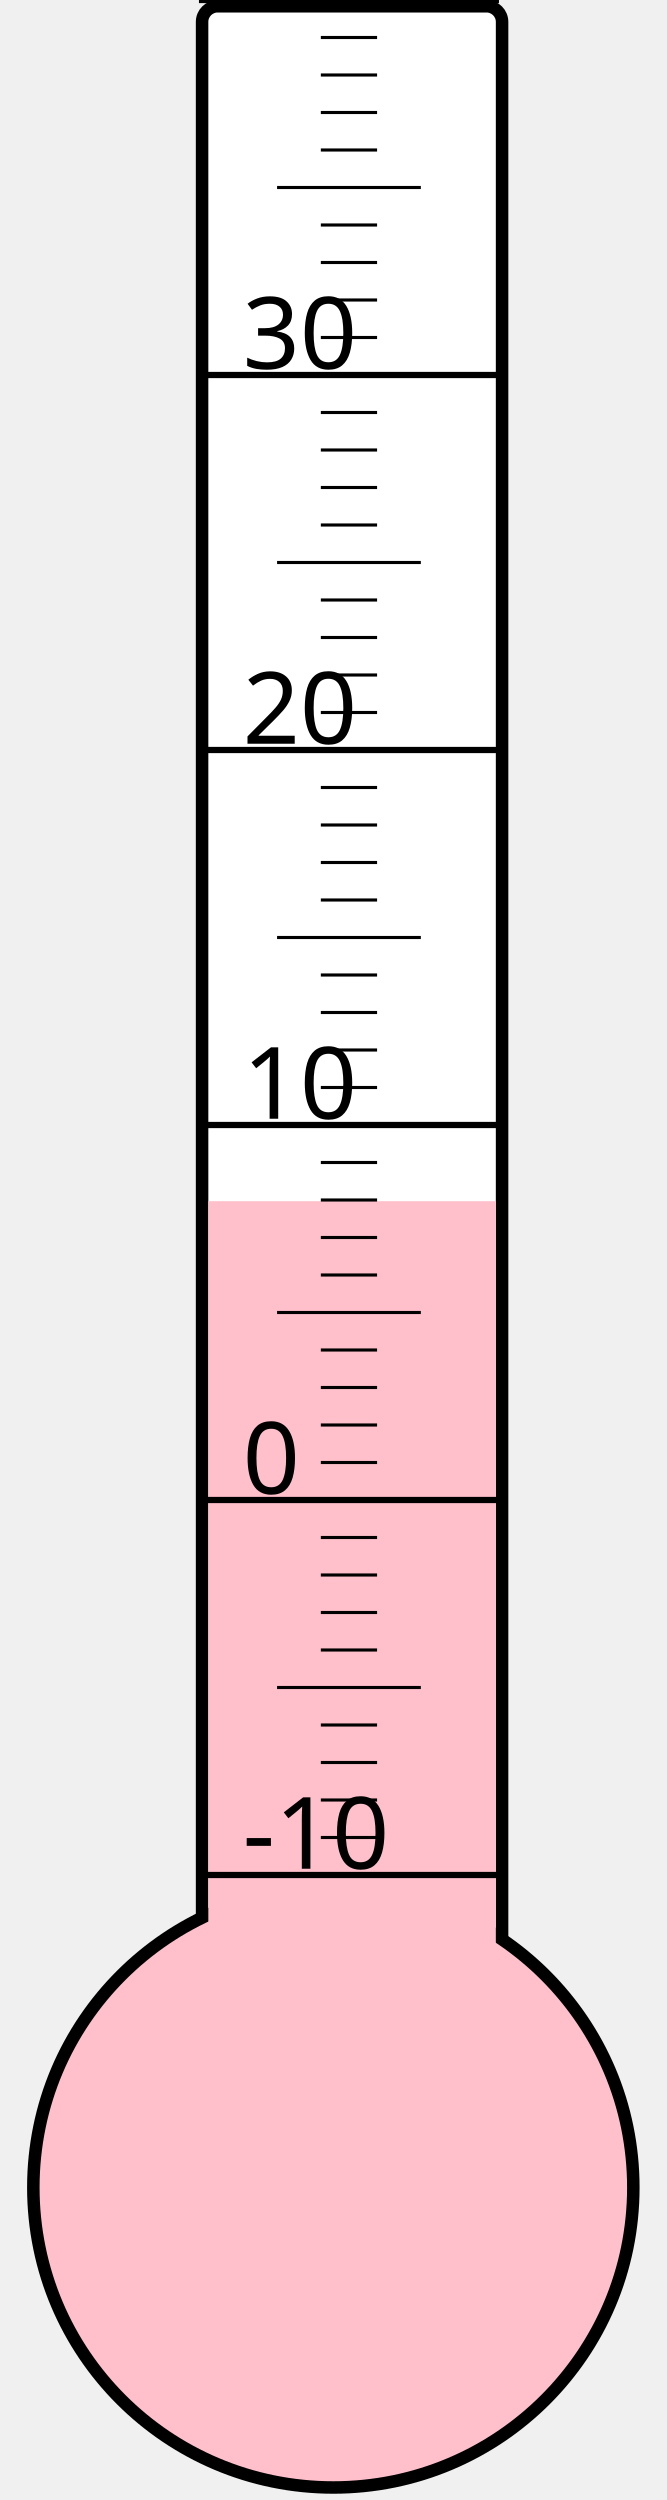
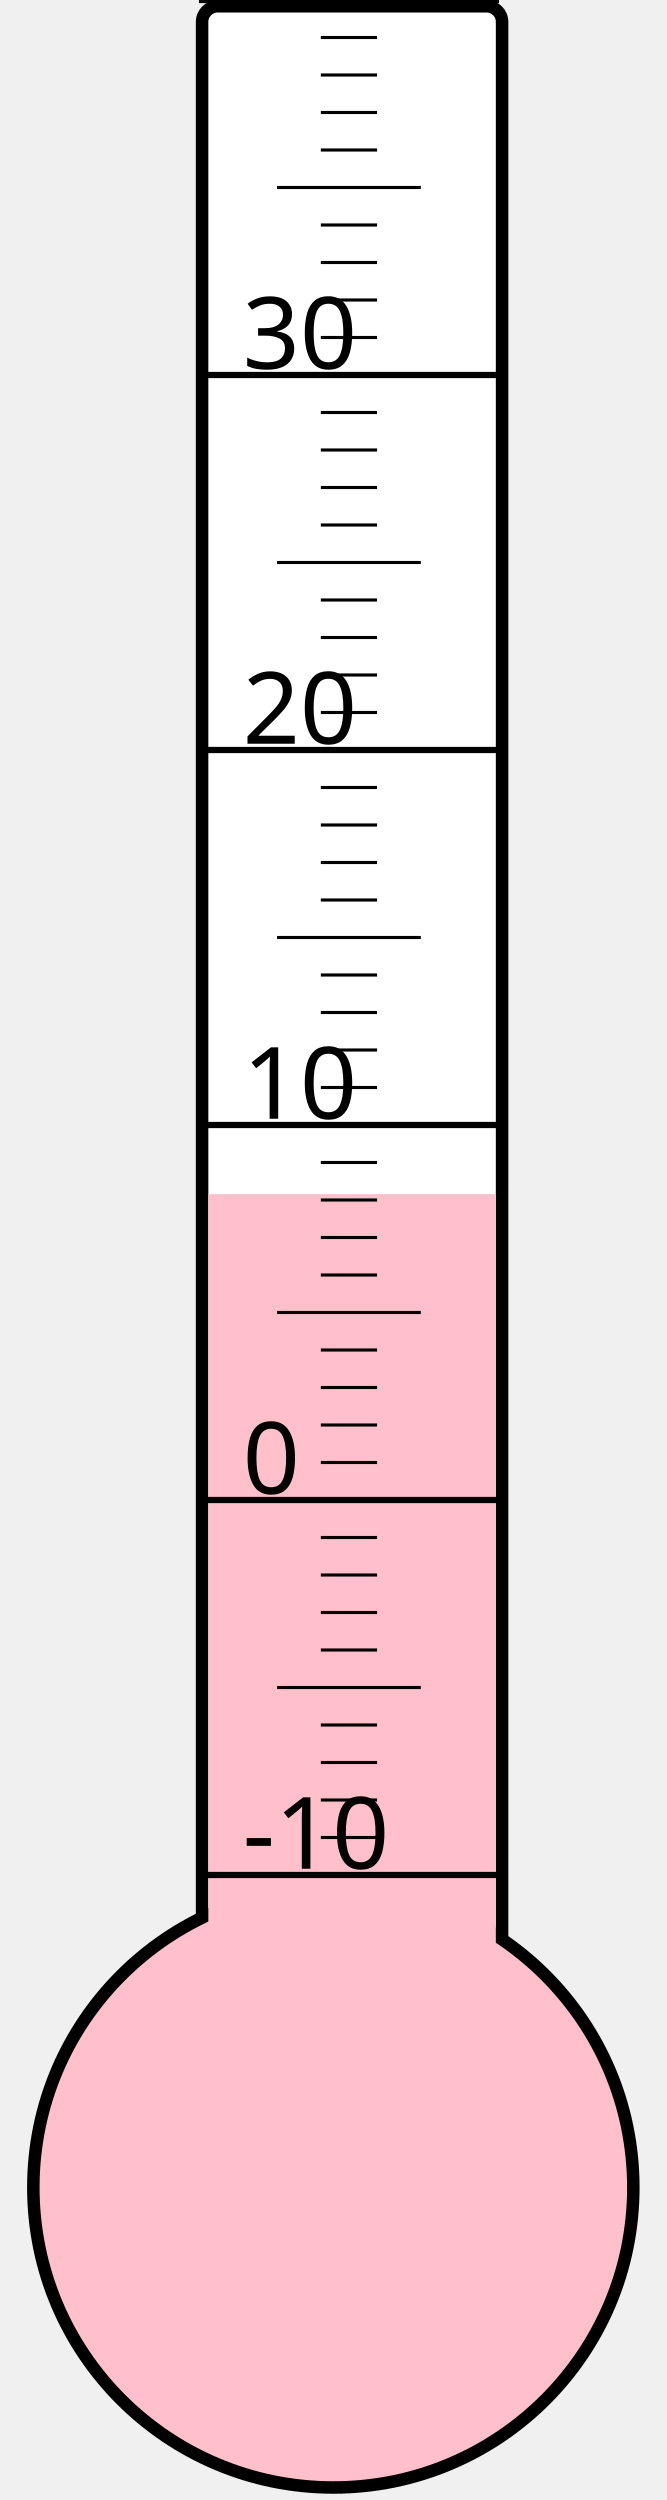
<svg xmlns="http://www.w3.org/2000/svg" width="40px" height="150px" viewBox="0 0 200 800">
  <rect width="200" height="800" x="0" y="0" style="fill: #ffffeb; fill-opacity: 0;" />
  <rect width="96" height="680" x="58" y="2" rx="5" ry="5" style="fill: white; fill-opacity: 1; stroke: black; stroke-width: 4;" />
  <circle cx="100" cy="700" r="96" style="fill: pink; stroke: black; stroke-width: 4;" />
-   <rect width="92" height="315.625" x="60" y="384.375" style="fill: pink; fill-opacity: 1; stroke-width: 0;" />
+   <rect width="92" height="317.875" x="60" y="382.125" style="fill: pink; fill-opacity: 1; stroke-width: 0;" />
  <text x="71" y="598" style="font-family: sans-serif; font-size: 24pt;">-10</text>
  <text x="71" y="478" style="font-family: sans-serif; font-size: 24pt;">0</text>
  <text x="71" y="358" style="font-family: sans-serif; font-size: 24pt;">10</text>
  <text x="71" y="238" style="font-family: sans-serif; font-size: 24pt;">20</text>
  <text x="71" y="118" style="font-family: sans-serif; font-size: 24pt;">30</text>
  <g style="stroke: black;">
    <line x1="57" y1="600" x2="153" y2="600" style="stroke-width: 2;" />
    <line x1="96" y1="588" x2="114" y2="588" style="stroke-width: 1;" />
    <line x1="96" y1="576" x2="114" y2="576" style="stroke-width: 1;" />
    <line x1="96" y1="564" x2="114" y2="564" style="stroke-width: 1;" />
    <line x1="96" y1="552" x2="114" y2="552" style="stroke-width: 1;" />
    <line x1="82" y1="540" x2="128" y2="540" style="stroke-width: 1;" />
    <line x1="96" y1="528" x2="114" y2="528" style="stroke-width: 1;" />
    <line x1="96" y1="516" x2="114" y2="516" style="stroke-width: 1;" />
    <line x1="96" y1="504" x2="114" y2="504" style="stroke-width: 1;" />
    <line x1="96" y1="492" x2="114" y2="492" style="stroke-width: 1;" />
    <line x1="57" y1="480" x2="153" y2="480" style="stroke-width: 2;" />
    <line x1="96" y1="468" x2="114" y2="468" style="stroke-width: 1;" />
    <line x1="96" y1="456" x2="114" y2="456" style="stroke-width: 1;" />
    <line x1="96" y1="444" x2="114" y2="444" style="stroke-width: 1;" />
    <line x1="96" y1="432" x2="114" y2="432" style="stroke-width: 1;" />
    <line x1="82" y1="420" x2="128" y2="420" style="stroke-width: 1;" />
    <line x1="96" y1="408" x2="114" y2="408" style="stroke-width: 1;" />
    <line x1="96" y1="396" x2="114" y2="396" style="stroke-width: 1;" />
    <line x1="96" y1="384" x2="114" y2="384" style="stroke-width: 1;" />
    <line x1="96" y1="372" x2="114" y2="372" style="stroke-width: 1;" />
    <line x1="57" y1="360" x2="153" y2="360" style="stroke-width: 2;" />
    <line x1="96" y1="348" x2="114" y2="348" style="stroke-width: 1;" />
    <line x1="96" y1="336" x2="114" y2="336" style="stroke-width: 1;" />
    <line x1="96" y1="324" x2="114" y2="324" style="stroke-width: 1;" />
    <line x1="96" y1="312" x2="114" y2="312" style="stroke-width: 1;" />
    <line x1="82" y1="300" x2="128" y2="300" style="stroke-width: 1;" />
    <line x1="96" y1="288" x2="114" y2="288" style="stroke-width: 1;" />
    <line x1="96" y1="276" x2="114" y2="276" style="stroke-width: 1;" />
    <line x1="96" y1="264" x2="114" y2="264" style="stroke-width: 1;" />
    <line x1="96" y1="252" x2="114" y2="252" style="stroke-width: 1;" />
    <line x1="57" y1="240" x2="153" y2="240" style="stroke-width: 2;" />
    <line x1="96" y1="228" x2="114" y2="228" style="stroke-width: 1;" />
    <line x1="96" y1="216" x2="114" y2="216" style="stroke-width: 1;" />
    <line x1="96" y1="204" x2="114" y2="204" style="stroke-width: 1;" />
    <line x1="96" y1="192" x2="114" y2="192" style="stroke-width: 1;" />
    <line x1="82" y1="180" x2="128" y2="180" style="stroke-width: 1;" />
    <line x1="96" y1="168" x2="114" y2="168" style="stroke-width: 1;" />
    <line x1="96" y1="156" x2="114" y2="156" style="stroke-width: 1;" />
    <line x1="96" y1="144" x2="114" y2="144" style="stroke-width: 1;" />
    <line x1="96" y1="132" x2="114" y2="132" style="stroke-width: 1;" />
    <line x1="57" y1="120" x2="153" y2="120" style="stroke-width: 2;" />
    <line x1="96" y1="108" x2="114" y2="108" style="stroke-width: 1;" />
    <line x1="96" y1="96" x2="114" y2="96" style="stroke-width: 1;" />
    <line x1="96" y1="84" x2="114" y2="84" style="stroke-width: 1;" />
    <line x1="96" y1="72" x2="114" y2="72" style="stroke-width: 1;" />
    <line x1="82" y1="60" x2="128" y2="60" style="stroke-width: 1;" />
    <line x1="96" y1="48" x2="114" y2="48" style="stroke-width: 1;" />
    <line x1="96" y1="36" x2="114" y2="36" style="stroke-width: 1;" />
    <line x1="96" y1="24" x2="114" y2="24" style="stroke-width: 1;" />
    <line x1="96" y1="12" x2="114" y2="12" style="stroke-width: 1;" />
    <line x1="57" y1="0" x2="153" y2="0" style="stroke-width: 2;" />
  </g>
</svg>
